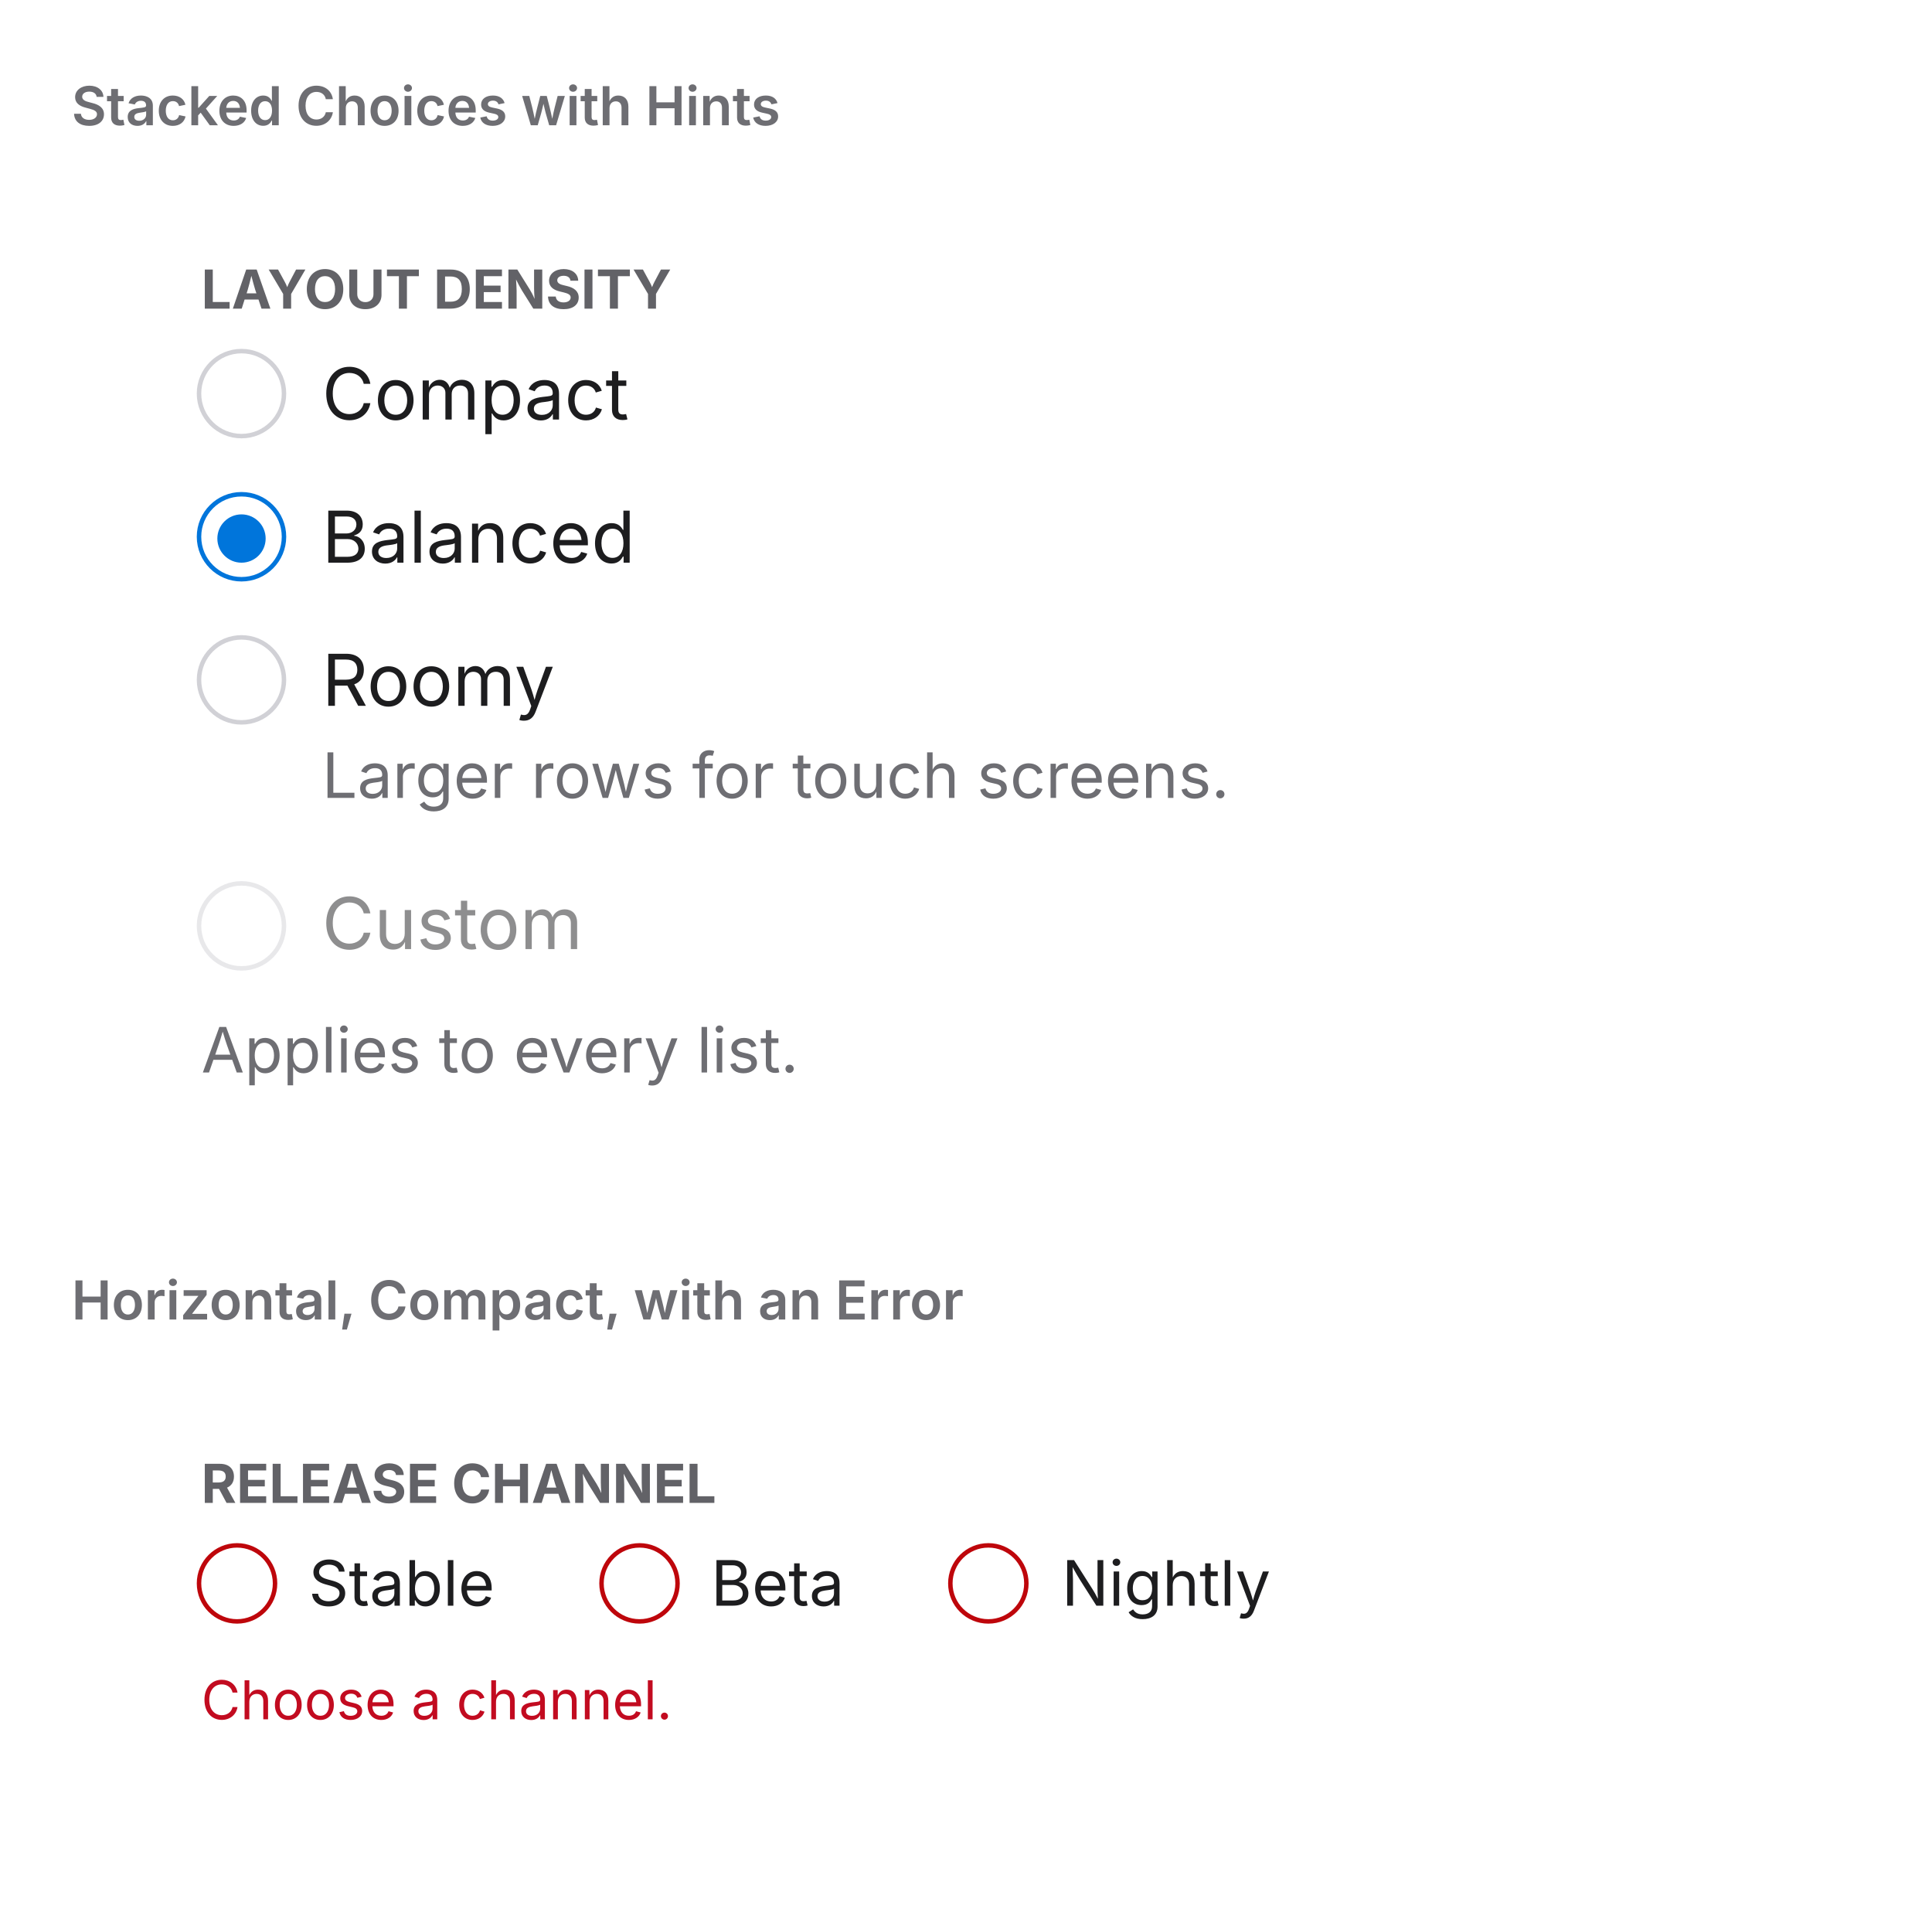
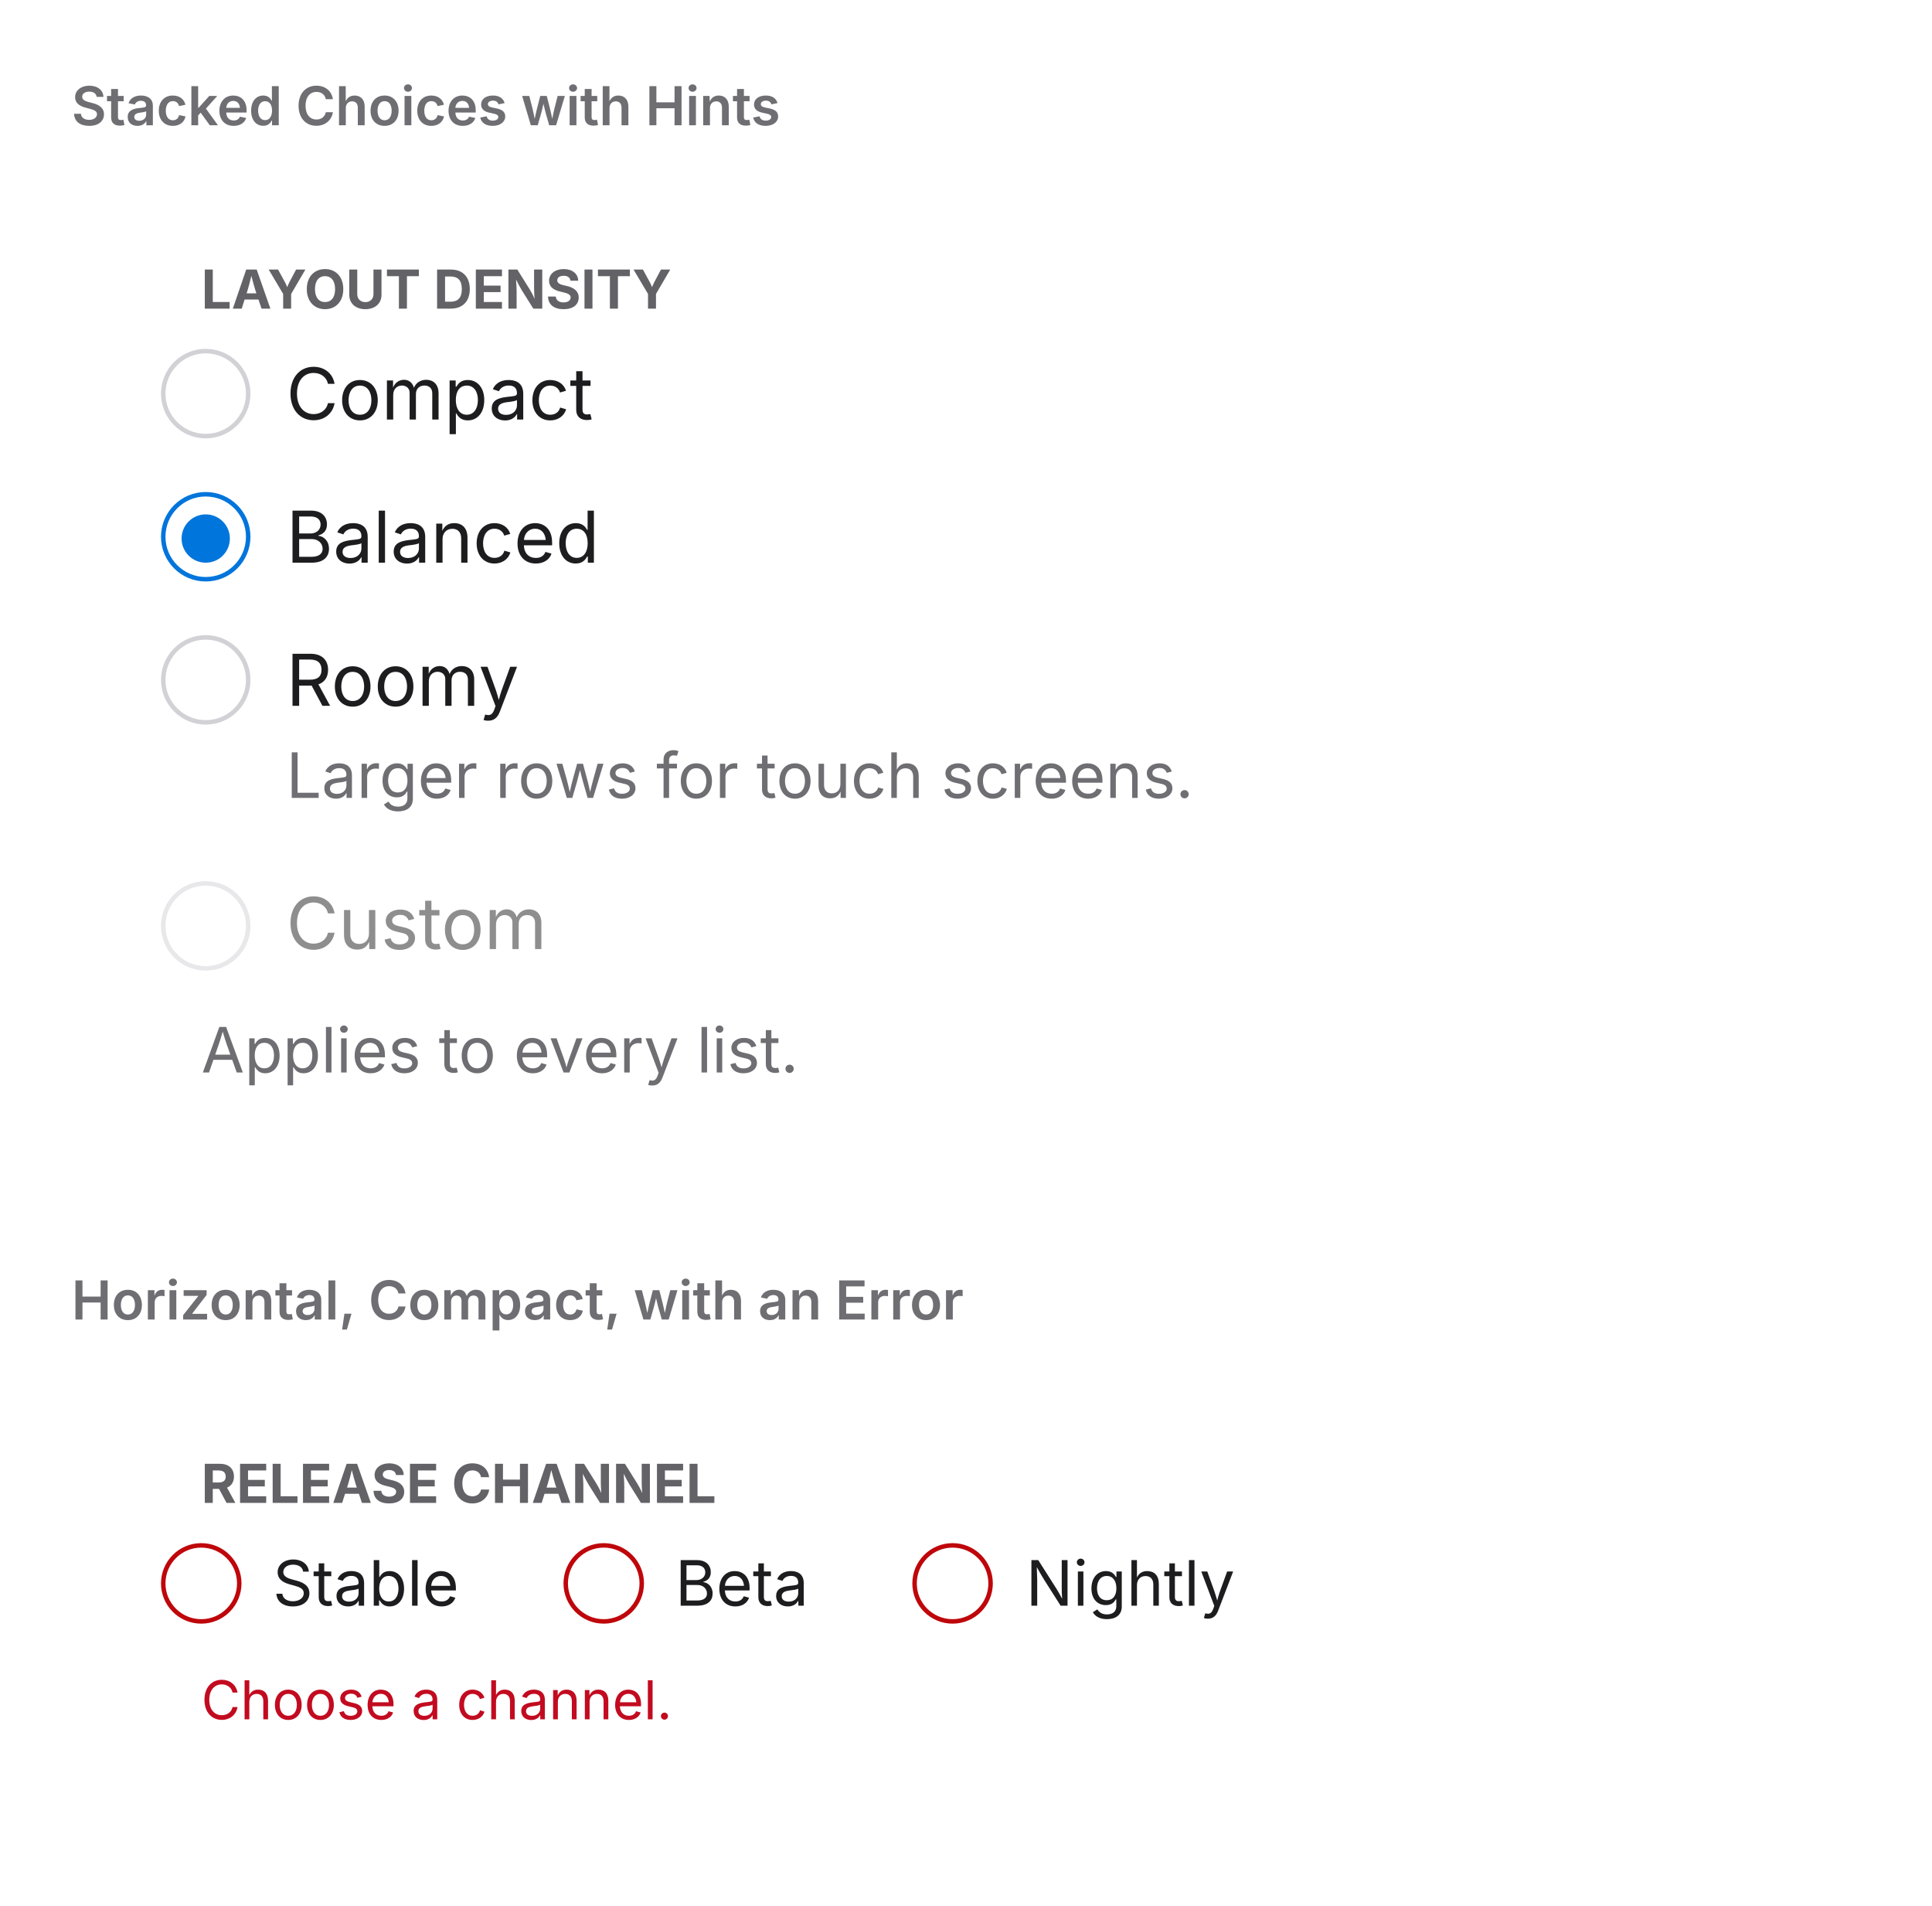
<svg xmlns="http://www.w3.org/2000/svg" viewBox="0 0 432 426" width="432" height="426">
  <defs>
    <clipPath id="cp0">
      <rect x="16" y="38" width="400" height="229" />
    </clipPath>
    <clipPath id="cp1">
      <rect x="16" y="305" width="400" height="105" />
    </clipPath>
    <clipPath id="ct2">
      <rect x="16" y="16" width="400" height="22" />
    </clipPath>
    <clipPath id="irc3">
      <rect x="16" y="38" width="400" height="229" rx="0" />
    </clipPath>
    <clipPath id="ct5">
      <rect x="16" y="283" width="400" height="22" />
    </clipPath>
    <clipPath id="irc6">
      <rect x="16" y="305" width="400" height="105" rx="0" />
    </clipPath>
  </defs>
  <rect x="0" y="0" width="432" height="426" rx="0" fill="rgb(255,255,255)" />
  <text x="16" y="28" font-family="system-ui, &quot;-apple-system&quot;, sans-serif" font-size="12" font-weight="600" fill="rgb(110,110,115)">Stacked Choices with Hints</text>
  <g clip-path="url(#cp0)">
    <g clip-path="url(#irc3)">
      <clipPath id="svgimg4vclip">
        <rect x="16" y="38" width="400" height="229" />
      </clipPath>
      <g clip-path="url(#svgimg4vclip)">
        <g transform="translate(16 38)">
          <defs>
            <clipPath id="svgimg4fln0" clip-rule="evenodd">
              <path d="M0 0h400v229H0Zm20 20h130.4v14.4H20Z" clip-rule="evenodd" />
            </clipPath>
            <clipPath id="svgimg4ct1">
              <rect x="20" y="20" width="130.4" height="14.4" />
            </clipPath>
            <clipPath id="svgimg4ct2">
-               <rect x="56" y="40.4" width="66.2" height="19.6" />
+               <rect x="48" y="40.4" width="66.2" height="19.6" />
            </clipPath>
            <clipPath id="svgimg4ct3">
-               <rect x="56" y="72.4" width="67" height="19.6" />
+               <rect x="48" y="72.4" width="67" height="19.6" />
            </clipPath>
            <clipPath id="svgimg4ct4">
-               <rect x="56" y="104.4" width="49.9" height="19.6" />
+               <rect x="48" y="104.4" width="49.9" height="19.6" />
            </clipPath>
            <clipPath id="svgimg4ct5">
-               <rect x="28" y="124.4" width="344" height="22.4" />
+               <rect x="20" y="124.4" width="360" height="22.4" />
            </clipPath>
            <clipPath id="svgimg4ct6">
-               <rect x="56" y="158.8" width="56.3" height="19.6" />
+               <rect x="48" y="158.8" width="56.3" height="19.6" />
            </clipPath>
            <clipPath id="svgimg4ct7">
              <rect x="20" y="185.8" width="360" height="22.4" />
            </clipPath>
          </defs>
          <g clip-path="url(#svgimg4fln0)" />
          <text x="29" y="31" font-family="system-ui, &quot;-apple-system&quot;, sans-serif" font-size="12" font-weight="650" fill="rgb(98,98,103)">LAYOUT DENSITY</text>
-           <text x="56" y="55.8" font-family="system-ui, &quot;-apple-system&quot;, sans-serif" font-size="16" fill="rgb(29,29,31)">Compact</text>
-           <text x="56" y="87.8" font-family="system-ui, &quot;-apple-system&quot;, sans-serif" font-size="16" fill="rgb(29,29,31)">Balanced</text>
-           <text x="56" y="119.8" font-family="system-ui, &quot;-apple-system&quot;, sans-serif" font-size="16" fill="rgb(29,29,31)">Roomy</text>
-           <text x="56" y="140.39" font-family="system-ui, &quot;-apple-system&quot;, sans-serif" font-size="14" fill="rgb(110,110,115)">Larger rows for touch screens.</text>
+           <text x="48" y="55.8" font-family="system-ui, &quot;-apple-system&quot;, sans-serif" font-size="16" fill="rgb(29,29,31)">Compact</text>
+           <text x="48" y="87.8" font-family="system-ui, &quot;-apple-system&quot;, sans-serif" font-size="16" fill="rgb(29,29,31)">Balanced</text>
+           <text x="48" y="119.8" font-family="system-ui, &quot;-apple-system&quot;, sans-serif" font-size="16" fill="rgb(29,29,31)">Roomy</text>
+           <text x="48" y="140.39" font-family="system-ui, &quot;-apple-system&quot;, sans-serif" font-size="14" fill="rgb(110,110,115)">Larger rows for touch screens.</text>
          <g opacity="0.5" style="isolation:isolate">
-             <text x="56" y="174.19" font-family="system-ui, &quot;-apple-system&quot;, sans-serif" font-size="16" fill="rgb(29,29,31)">Custom</text>
-             <rect x="28" y="158.8" width="20" height="20" rx="10" fill="rgb(255,255,255)" />
-             <rect x="28.5" y="159.5" width="19" height="19" rx="9.5" fill="none" stroke="rgba(0,0,28,0.18)" stroke-width="1" />
+             <text x="48" y="174.19" font-family="system-ui, &quot;-apple-system&quot;, sans-serif" font-size="16" fill="rgb(29,29,31)">Custom</text>
+             <rect x="20" y="158.8" width="20" height="20" rx="10" fill="rgb(255,255,255)" />
+             <rect x="20.5" y="159.5" width="19" height="19" rx="9.5" fill="none" stroke="rgba(0,0,28,0.18)" stroke-width="1" />
          </g>
          <text x="29" y="201.78" font-family="system-ui, &quot;-apple-system&quot;, sans-serif" font-size="14" fill="rgb(110,110,115)">Applies to every list.</text>
-           <rect x="28" y="40.4" width="20" height="20" rx="10" fill="rgb(255,255,255)" />
-           <rect x="28.5" y="40.5" width="19" height="19" rx="9.5" fill="none" stroke="rgba(0,0,28,0.18)" stroke-width="1" />
-           <rect x="28" y="72.4" width="20" height="20" rx="10" fill="rgb(255,255,255)" />
-           <rect x="28.5" y="72.5" width="19" height="19" rx="9.5" fill="none" stroke="rgb(0,117,219)" stroke-width="1" />
+           <rect x="20" y="40.4" width="20" height="20" rx="10" fill="rgb(255,255,255)" />
+           <rect x="20.5" y="40.5" width="19" height="19" rx="9.5" fill="none" stroke="rgba(0,0,28,0.18)" stroke-width="1" />
+           <rect x="20" y="72.4" width="20" height="20" rx="10" fill="rgb(255,255,255)" />
+           <rect x="20.5" y="72.5" width="19" height="19" rx="9.5" fill="none" stroke="rgb(0,117,219)" stroke-width="1" />
          <g data-domotion-pseudo-source="blink-pseudo-fragment-v1" data-domotion-pseudo="::after" data-domotion-pseudo-owner="source-fragments">
            <g>
-               <rect x="32.6" y="77" width="10.8" height="10.8" rx="5.4" ry="5.4" fill="rgb(0, 117, 219)" />
+               <rect x="24.6" y="77" width="10.8" height="10.8" rx="5.4" ry="5.4" fill="rgb(0, 117, 219)" />
            </g>
          </g>
-           <rect x="28" y="104.4" width="20" height="20" rx="10" fill="rgb(255,255,255)" />
-           <rect x="28.5" y="104.5" width="19" height="19" rx="9.5" fill="none" stroke="rgba(0,0,28,0.18)" stroke-width="1" />
+           <rect x="20" y="104.4" width="20" height="20" rx="10" fill="rgb(255,255,255)" />
+           <rect x="20.5" y="104.5" width="19" height="19" rx="9.5" fill="none" stroke="rgba(0,0,28,0.18)" stroke-width="1" />
        </g>
      </g>
    </g>
  </g>
  <text x="16" y="295" font-family="system-ui, &quot;-apple-system&quot;, sans-serif" font-size="12" font-weight="600" fill="rgb(110,110,115)">Horizontal, Compact, with an Error</text>
  <g clip-path="url(#cp1)">
    <g clip-path="url(#irc6)">
      <clipPath id="svgimg7vclip">
        <rect x="16" y="305" width="400" height="105" />
      </clipPath>
      <g clip-path="url(#svgimg7vclip)">
        <g transform="translate(16 305)">
          <defs>
            <clipPath id="svgimg7fln0" clip-rule="evenodd">
              <path d="M0 0h400v105H0Zm20 20h142.3v14.4H20Z" clip-rule="evenodd" />
            </clipPath>
            <clipPath id="svgimg7ct1">
              <rect x="20" y="20" width="142.3" height="14.4" />
            </clipPath>
            <clipPath id="svgimg7ct2">
-               <rect x="53" y="40.4" width="41" height="17.4" />
+               <rect x="45" y="40.4" width="41" height="17.4" />
            </clipPath>
            <clipPath id="svgimg7ct3">
-               <rect x="143" y="40.4" width="29.4" height="17.4" />
+               <rect x="135" y="40.4" width="29.4" height="17.4" />
            </clipPath>
            <clipPath id="svgimg7ct4">
-               <rect x="221.4" y="40.4" width="45.8" height="17.4" />
+               <rect x="213.4" y="40.4" width="45.8" height="17.4" />
            </clipPath>
            <clipPath id="svgimg7ct5">
              <rect x="20" y="65.4" width="360" height="19.2" />
            </clipPath>
          </defs>
          <g clip-path="url(#svgimg7fln0)" />
          <text x="29" y="31" font-family="system-ui, &quot;-apple-system&quot;, sans-serif" font-size="12" font-weight="650" fill="rgb(98,98,103)">RELEASE CHANNEL</text>
-           <text x="53" y="53.98" font-family="system-ui, &quot;-apple-system&quot;, sans-serif" font-size="14" fill="rgb(29,29,31)">Stable</text>
-           <text x="142.97" y="53.98" font-family="system-ui, &quot;-apple-system&quot;, sans-serif" font-size="14" fill="rgb(29,29,31)">Beta</text>
-           <text x="221.39" y="53.98" font-family="system-ui, &quot;-apple-system&quot;, sans-serif" font-size="14" fill="rgb(29,29,31)">Nightly</text>
+           <text x="45" y="53.98" font-family="system-ui, &quot;-apple-system&quot;, sans-serif" font-size="14" fill="rgb(29,29,31)">Stable</text>
+           <text x="134.97" y="53.98" font-family="system-ui, &quot;-apple-system&quot;, sans-serif" font-size="14" fill="rgb(29,29,31)">Beta</text>
+           <text x="213.39" y="53.98" font-family="system-ui, &quot;-apple-system&quot;, sans-serif" font-size="14" fill="rgb(29,29,31)">Nightly</text>
          <text x="29" y="79.39" font-family="system-ui, &quot;-apple-system&quot;, sans-serif" font-size="12" fill="rgb(194,11,32)">Choose a channel.</text>
-           <rect x="28" y="40.4" width="18" height="18" rx="9" fill="rgb(255,255,255)" />
-           <rect x="28.5" y="40.5" width="17" height="17" rx="8.5" fill="none" stroke="rgb(190,6,11)" stroke-width="1" />
-           <rect x="118" y="40.4" width="18" height="18" rx="9" fill="rgb(255,255,255)" />
-           <rect x="118.5" y="40.5" width="17" height="17" rx="8.5" fill="none" stroke="rgb(190,6,11)" stroke-width="1" />
-           <rect x="196.4" y="40.4" width="18" height="18" rx="9" fill="rgb(255,255,255)" />
-           <rect x="196.5" y="40.5" width="17" height="17" rx="8.5" fill="none" stroke="rgb(190,6,11)" stroke-width="1" />
+           <rect x="20" y="40.4" width="18" height="18" rx="9" fill="rgb(255,255,255)" />
+           <rect x="20.5" y="40.5" width="17" height="17" rx="8.5" fill="none" stroke="rgb(190,6,11)" stroke-width="1" />
+           <rect x="110" y="40.4" width="18" height="18" rx="9" fill="rgb(255,255,255)" />
+           <rect x="110.5" y="40.5" width="17" height="17" rx="8.5" fill="none" stroke="rgb(190,6,11)" stroke-width="1" />
+           <rect x="188.4" y="40.4" width="18" height="18" rx="9" fill="rgb(255,255,255)" />
+           <rect x="188.5" y="40.5" width="17" height="17" rx="8.5" fill="none" stroke="rgb(190,6,11)" stroke-width="1" />
        </g>
      </g>
    </g>
  </g>
</svg>
